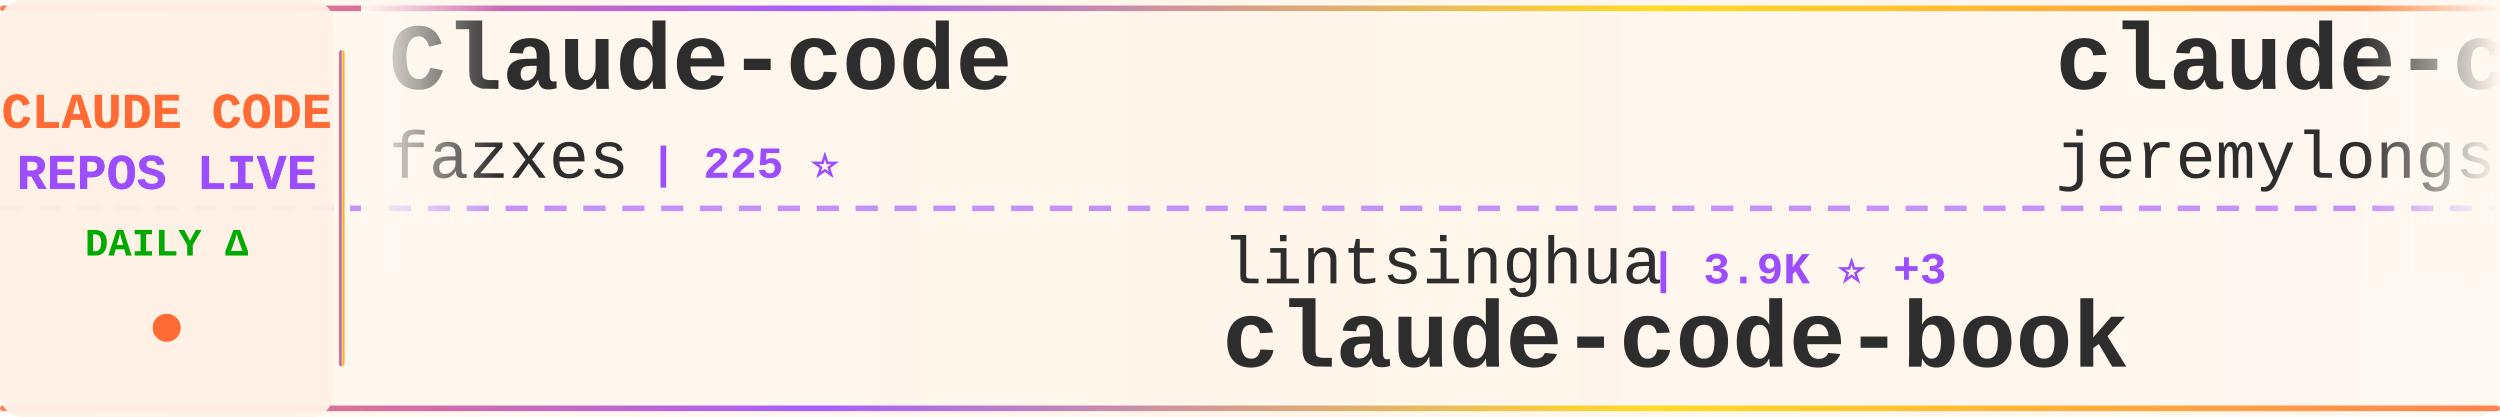
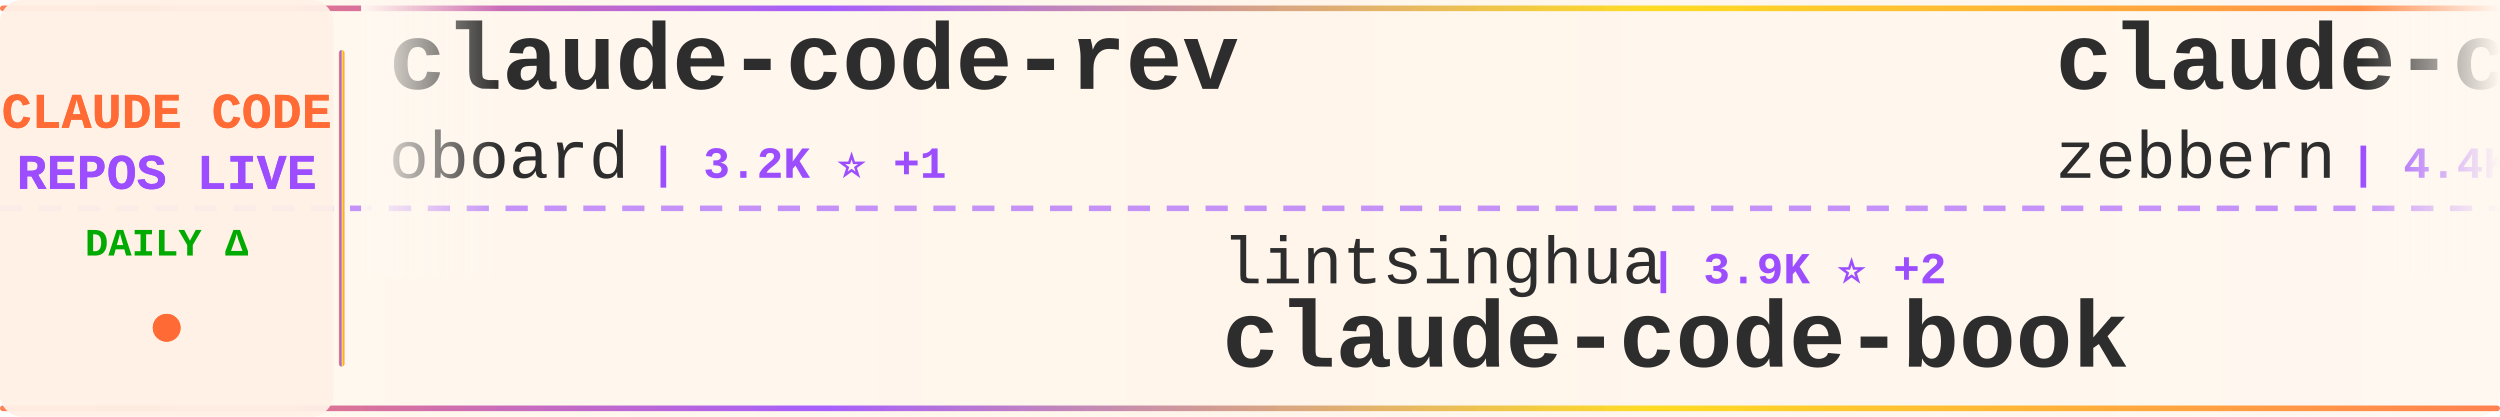
<svg xmlns="http://www.w3.org/2000/svg" width="900" height="150">
  <defs>
    <linearGradient id="tickerBg" x1="0%" y1="0%" x2="100%" y2="0%">
      <stop offset="0%" style="stop-color:#fff8f0;stop-opacity:0.98" />
      <stop offset="50%" style="stop-color:#fff5eb;stop-opacity:1" />
      <stop offset="100%" style="stop-color:#fff8f0;stop-opacity:0.98" />
    </linearGradient>
    <linearGradient id="borderGrad" x1="0%" y1="0%" x2="100%" y2="0%">
      <stop offset="0%" style="stop-color:#FF6B35;stop-opacity:0.85">
        <animate attributeName="stop-opacity" values="0.85;1;0.85" dur="2s" repeatCount="indefinite" />
      </stop>
      <stop offset="33%" style="stop-color:#9C4EFF;stop-opacity:0.9">
        <animate attributeName="stop-opacity" values="0.9;1;0.9" dur="2.2s" repeatCount="indefinite" />
      </stop>
      <stop offset="66%" style="stop-color:#FFD700;stop-opacity:0.85">
        <animate attributeName="stop-opacity" values="0.85;1;0.85" dur="1.8s" repeatCount="indefinite" />
      </stop>
      <stop offset="100%" style="stop-color:#FF6B35;stop-opacity:0.85">
        <animate attributeName="stop-opacity" values="0.85;1;0.85" dur="2s" repeatCount="indefinite" />
      </stop>
    </linearGradient>
    <filter id="textGlow">
      <feGaussianBlur stdDeviation="0.15" result="coloredBlur" />
      <feMerge>
        <feMergeNode in="coloredBlur" />
        <feMergeNode in="SourceGraphic" />
      </feMerge>
    </filter>
    <filter id="metricGlow">
      <feGaussianBlur stdDeviation="0.2" result="coloredBlur" />
      <feMerge>
        <feMergeNode in="coloredBlur" />
        <feMergeNode in="SourceGraphic" />
      </feMerge>
    </filter>
    <linearGradient id="leftFade" x1="0%" y1="0%" x2="100%" y2="0%">
      <stop offset="0%" style="stop-color:#fff8f0;stop-opacity:1" />
      <stop offset="100%" style="stop-color:#fff8f0;stop-opacity:0" />
    </linearGradient>
    <linearGradient id="rightFade" x1="0%" y1="0%" x2="100%" y2="0%">
      <stop offset="0%" style="stop-color:#fff8f0;stop-opacity:0" />
      <stop offset="100%" style="stop-color:#fff8f0;stop-opacity:1" />
    </linearGradient>
  </defs>
  <rect width="900" height="150" fill="url(#tickerBg)" rx="8" />
  <rect x="0" y="2" width="900" height="2" fill="url(#borderGrad)" rx="1" />
  <rect x="0" y="146" width="900" height="2" fill="url(#borderGrad)" rx="1" />
  <line x1="0" y1="75" x2="900" y2="75" stroke="#9C4EFF" stroke-width="2" stroke-dasharray="8 6" opacity="0.6" />
  <rect x="0" y="0" width="120" height="150" fill="#fff0e6" opacity="0.95" rx="8" />
  <text x="60" y="46" font-family="'Courier New', monospace" font-size="18" font-weight="bold" fill="#FF6B35" text-anchor="middle" filter="url(#textGlow)">
    CLAUDE CODE
  </text>
  <text x="60" y="68" font-family="'Courier New', monospace" font-size="18" font-weight="bold" fill="#9C4EFF" text-anchor="middle" filter="url(#textGlow)">
    REPOS LIVE
  </text>
  <text x="60" y="92" font-family="'Courier New', monospace" font-size="14" font-weight="bold" fill="#00aa00" text-anchor="middle">
    DAILY Δ
  </text>
  <circle cx="60" cy="118" r="5" fill="#FF6B35" filter="url(#metricGlow)">
    <animate attributeName="r" values="4;6;4" dur="1.5s" repeatCount="indefinite" />
    <animate attributeName="opacity" values="0.6;1;0.6" dur="1.5s" repeatCount="indefinite" />
  </circle>
  <rect x="122" y="18" width="2" height="114" fill="url(#borderGrad)" rx="1" />
  <clipPath id="tickerClip">
    <rect x="130" y="0" width="770" height="150" />
  </clipPath>
  <g clip-path="url(#tickerClip)">
    <g id="tickerItems">
      <animateTransform attributeName="transform" attributeType="XML" type="translate" from="0 0" to="-3000 0" dur="54s" repeatCount="indefinite" />
      <g transform="translate(0, 0)">
-         <text x="140" y="32" font-family="'Courier New', monospace" font-size="34" font-weight="bold" fill="#2d2d2d">Claude-code</text>
-         <text x="140" y="64" font-family="'Courier New', monospace" font-size="24" font-weight="normal" fill="#2d2d2d" opacity="1.0">fazxes</text>
-         <text x="234" y="64" font-family="'Courier New', monospace" font-size="16" font-weight="bold" fill="#9C4EFF"> | 225 ⭐</text>
+         <text x="140" y="32" font-family="'Courier New', monospace" font-size="34" font-weight="bold" fill="#2d2d2d">claude-code-rev</text>
+         <text x="140" y="64" font-family="'Courier New', monospace" font-size="24" font-weight="normal" fill="#2d2d2d" opacity="1.0">oboard</text>
+         <text x="234" y="64" font-family="'Courier New', monospace" font-size="16" font-weight="bold" fill="#9C4EFF"> | 3.2K ⭐ +1</text>
      </g>
      <g transform="translate(300, 0)">
        <text x="140" y="102" font-family="'Courier New', monospace" font-size="24" font-weight="normal" fill="#2d2d2d" opacity="1.0">lintsinghua</text>
-         <text x="294" y="102" font-family="'Courier New', monospace" font-size="16" font-weight="bold" fill="#9C4EFF"> | 3.9K ⭐ +3</text>
+         <text x="294" y="102" font-family="'Courier New', monospace" font-size="16" font-weight="bold" fill="#9C4EFF"> | 3.9K ⭐ +2</text>
        <text x="140" y="132" font-family="'Courier New', monospace" font-size="34" font-weight="bold" fill="#2d2d2d">claude-code-book</text>
      </g>
      <g transform="translate(600, 0)">
-         <text x="140" y="32" font-family="'Courier New', monospace" font-size="34" font-weight="bold" fill="#2d2d2d">claude-code-plugins-plus...</text>
-         <text x="140" y="64" font-family="'Courier New', monospace" font-size="24" font-weight="normal" fill="#2d2d2d" opacity="1.0">jeremylongshore</text>
-         <text x="342" y="64" font-family="'Courier New', monospace" font-size="16" font-weight="bold" fill="#9C4EFF"> | 2.5K ⭐ +6</text>
+         <text x="140" y="32" font-family="'Courier New', monospace" font-size="34" font-weight="bold" fill="#2d2d2d">claude-code-guide</text>
+         <text x="140" y="64" font-family="'Courier New', monospace" font-size="24" font-weight="normal" fill="#2d2d2d" opacity="1.0">zebbern</text>
+         <text x="246" y="64" font-family="'Courier New', monospace" font-size="16" font-weight="bold" fill="#9C4EFF"> | 4.4K ⭐ +4</text>
      </g>
      <g transform="translate(900, 0)">
-         <text x="140" y="102" font-family="'Courier New', monospace" font-size="24" font-weight="normal" fill="#2d2d2d" opacity="1.0">fuergaosi233</text>
-         <text x="306" y="102" font-family="'Courier New', monospace" font-size="16" font-weight="bold" fill="#9C4EFF"> | 2.7K ⭐ +3</text>
-         <text x="140" y="132" font-family="'Courier New', monospace" font-size="34" font-weight="bold" fill="#2d2d2d">claude-code-proxy</text>
+         <text x="140" y="102" font-family="'Courier New', monospace" font-size="24" font-weight="normal" fill="#2d2d2d" opacity="1.0">pedrohcgs</text>
+         <text x="270" y="102" font-family="'Courier New', monospace" font-size="16" font-weight="bold" fill="#9C4EFF"> | 1.4K ⭐ +3</text>
+         <text x="140" y="132" font-family="'Courier New', monospace" font-size="34" font-weight="bold" fill="#2d2d2d">claude-code-my-workflow</text>
      </g>
      <g transform="translate(1200, 0)">
-         <text x="140" y="32" font-family="'Courier New', monospace" font-size="34" font-weight="bold" fill="#2d2d2d">claude-code-source-code</text>
-         <text x="140" y="64" font-family="'Courier New', monospace" font-size="24" font-weight="normal" fill="#2d2d2d" opacity="1.0">777genius</text>
-         <text x="270" y="64" font-family="'Courier New', monospace" font-size="16" font-weight="bold" fill="#9C4EFF"> | 920 ⭐ +1</text>
+         <text x="140" y="32" font-family="'Courier New', monospace" font-size="34" font-weight="bold" fill="#2d2d2d">sc-claude-code-files</text>
+         <text x="140" y="64" font-family="'Courier New', monospace" font-size="24" font-weight="normal" fill="#2d2d2d" opacity="1.0">https-deeplearning-ai</text>
+         <text x="414" y="64" font-family="'Courier New', monospace" font-size="16" font-weight="bold" fill="#9C4EFF"> | 533 ⭐</text>
      </g>
      <g transform="translate(1500, 0)">
-         <text x="140" y="102" font-family="'Courier New', monospace" font-size="24" font-weight="normal" fill="#2d2d2d" opacity="1.0">Windy3f3f3f3f</text>
-         <text x="318" y="102" font-family="'Courier New', monospace" font-size="16" font-weight="bold" fill="#9C4EFF"> | 3.1K ⭐ +11</text>
-         <text x="140" y="132" font-family="'Courier New', monospace" font-size="34" font-weight="bold" fill="#2d2d2d">how-claude-code-works</text>
+         <text x="140" y="102" font-family="'Courier New', monospace" font-size="24" font-weight="normal" fill="#2d2d2d" opacity="1.0">liuup</text>
+         <text x="222" y="102" font-family="'Courier New', monospace" font-size="16" font-weight="bold" fill="#9C4EFF"> | 3.5K ⭐ +4</text>
+         <text x="140" y="132" font-family="'Courier New', monospace" font-size="34" font-weight="bold" fill="#2d2d2d">claude-code-analysis</text>
      </g>
      <g transform="translate(1800, 0)">
-         <text x="140" y="32" font-family="'Courier New', monospace" font-size="34" font-weight="bold" fill="#2d2d2d">claude-code-source-build</text>
-         <text x="140" y="64" font-family="'Courier New', monospace" font-size="24" font-weight="normal" fill="#2d2d2d" opacity="1.0">andrew-kramer-inno</text>
-         <text x="378" y="64" font-family="'Courier New', monospace" font-size="16" font-weight="bold" fill="#9C4EFF"> | 594 ⭐</text>
+         <text x="140" y="32" font-family="'Courier New', monospace" font-size="34" font-weight="bold" fill="#2d2d2d">claude-code-security-rev...</text>
+         <text x="140" y="64" font-family="'Courier New', monospace" font-size="24" font-weight="normal" fill="#2d2d2d" opacity="1.0">anthropics</text>
+         <text x="282" y="64" font-family="'Courier New', monospace" font-size="16" font-weight="bold" fill="#9C4EFF"> | 5.5K ⭐ +4</text>
      </g>
      <g transform="translate(2100, 0)">
-         <text x="140" y="102" font-family="'Courier New', monospace" font-size="24" font-weight="normal" fill="#2d2d2d" opacity="1.0">shanraisshan</text>
-         <text x="306" y="102" font-family="'Courier New', monospace" font-size="16" font-weight="bold" fill="#9C4EFF"> | 62.5K ⭐ +32</text>
-         <text x="140" y="132" font-family="'Courier New', monospace" font-size="34" font-weight="bold" fill="#2d2d2d">claude-code-best-practic...</text>
+         <text x="140" y="102" font-family="'Courier New', monospace" font-size="24" font-weight="normal" fill="#2d2d2d" opacity="1.0">sugyan</text>
+         <text x="234" y="102" font-family="'Courier New', monospace" font-size="16" font-weight="bold" fill="#9C4EFF"> | 1.1K ⭐</text>
+         <text x="140" y="132" font-family="'Courier New', monospace" font-size="34" font-weight="bold" fill="#2d2d2d">claude-code-webui</text>
      </g>
      <g transform="translate(2400, 0)">
-         <text x="140" y="32" font-family="'Courier New', monospace" font-size="34" font-weight="bold" fill="#2d2d2d">claude-code-reverse</text>
-         <text x="140" y="64" font-family="'Courier New', monospace" font-size="24" font-weight="normal" fill="#2d2d2d" opacity="1.0">Yuyz0112</text>
-         <text x="258" y="64" font-family="'Courier New', monospace" font-size="16" font-weight="bold" fill="#9C4EFF"> | 2.4K ⭐</text>
+         <text x="140" y="32" font-family="'Courier New', monospace" font-size="34" font-weight="bold" fill="#2d2d2d">ClaudeCodeAgents</text>
+         <text x="140" y="64" font-family="'Courier New', monospace" font-size="24" font-weight="normal" fill="#2d2d2d" opacity="1.0">darcyegb</text>
+         <text x="258" y="64" font-family="'Courier New', monospace" font-size="16" font-weight="bold" fill="#9C4EFF"> | 747 ⭐ +3</text>
      </g>
      <g transform="translate(2700, 0)">
-         <text x="140" y="102" font-family="'Courier New', monospace" font-size="24" font-weight="normal" fill="#2d2d2d" opacity="1.0">Yeachan-Heo</text>
-         <text x="294" y="102" font-family="'Courier New', monospace" font-size="16" font-weight="bold" fill="#9C4EFF"> | 37.7K ⭐ +29</text>
-         <text x="140" y="132" font-family="'Courier New', monospace" font-size="34" font-weight="bold" fill="#2d2d2d">oh-my-claudecode</text>
+         <text x="140" y="102" font-family="'Courier New', monospace" font-size="24" font-weight="normal" fill="#2d2d2d" opacity="1.0">alejandrobalderas</text>
+         <text x="366" y="102" font-family="'Courier New', monospace" font-size="16" font-weight="bold" fill="#9C4EFF"> | 2.7K ⭐ +7</text>
+         <text x="140" y="132" font-family="'Courier New', monospace" font-size="34" font-weight="bold" fill="#2d2d2d">claude-code-from-source</text>
      </g>
      <g transform="translate(3000, 0)">
-         <text x="140" y="32" font-family="'Courier New', monospace" font-size="34" font-weight="bold" fill="#2d2d2d">Claude-code</text>
-         <text x="140" y="64" font-family="'Courier New', monospace" font-size="24" font-weight="normal" fill="#2d2d2d" opacity="1.0">fazxes</text>
-         <text x="234" y="64" font-family="'Courier New', monospace" font-size="16" font-weight="bold" fill="#9C4EFF"> | 225 ⭐</text>
+         <text x="140" y="32" font-family="'Courier New', monospace" font-size="34" font-weight="bold" fill="#2d2d2d">claude-code-rev</text>
+         <text x="140" y="64" font-family="'Courier New', monospace" font-size="24" font-weight="normal" fill="#2d2d2d" opacity="1.0">oboard</text>
+         <text x="234" y="64" font-family="'Courier New', monospace" font-size="16" font-weight="bold" fill="#9C4EFF"> | 3.2K ⭐ +1</text>
      </g>
      <g transform="translate(3300, 0)">
        <text x="140" y="102" font-family="'Courier New', monospace" font-size="24" font-weight="normal" fill="#2d2d2d" opacity="1.0">lintsinghua</text>
-         <text x="294" y="102" font-family="'Courier New', monospace" font-size="16" font-weight="bold" fill="#9C4EFF"> | 3.9K ⭐ +3</text>
+         <text x="294" y="102" font-family="'Courier New', monospace" font-size="16" font-weight="bold" fill="#9C4EFF"> | 3.9K ⭐ +2</text>
        <text x="140" y="132" font-family="'Courier New', monospace" font-size="34" font-weight="bold" fill="#2d2d2d">claude-code-book</text>
      </g>
      <g transform="translate(3600, 0)">
-         <text x="140" y="32" font-family="'Courier New', monospace" font-size="34" font-weight="bold" fill="#2d2d2d">claude-code-plugins-plus...</text>
-         <text x="140" y="64" font-family="'Courier New', monospace" font-size="24" font-weight="normal" fill="#2d2d2d" opacity="1.0">jeremylongshore</text>
-         <text x="342" y="64" font-family="'Courier New', monospace" font-size="16" font-weight="bold" fill="#9C4EFF"> | 2.5K ⭐ +6</text>
+         <text x="140" y="32" font-family="'Courier New', monospace" font-size="34" font-weight="bold" fill="#2d2d2d">claude-code-guide</text>
+         <text x="140" y="64" font-family="'Courier New', monospace" font-size="24" font-weight="normal" fill="#2d2d2d" opacity="1.0">zebbern</text>
+         <text x="246" y="64" font-family="'Courier New', monospace" font-size="16" font-weight="bold" fill="#9C4EFF"> | 4.4K ⭐ +4</text>
      </g>
      <g transform="translate(3900, 0)">
-         <text x="140" y="102" font-family="'Courier New', monospace" font-size="24" font-weight="normal" fill="#2d2d2d" opacity="1.0">fuergaosi233</text>
-         <text x="306" y="102" font-family="'Courier New', monospace" font-size="16" font-weight="bold" fill="#9C4EFF"> | 2.7K ⭐ +3</text>
-         <text x="140" y="132" font-family="'Courier New', monospace" font-size="34" font-weight="bold" fill="#2d2d2d">claude-code-proxy</text>
+         <text x="140" y="102" font-family="'Courier New', monospace" font-size="24" font-weight="normal" fill="#2d2d2d" opacity="1.0">pedrohcgs</text>
+         <text x="270" y="102" font-family="'Courier New', monospace" font-size="16" font-weight="bold" fill="#9C4EFF"> | 1.4K ⭐ +3</text>
+         <text x="140" y="132" font-family="'Courier New', monospace" font-size="34" font-weight="bold" fill="#2d2d2d">claude-code-my-workflow</text>
      </g>
    </g>
  </g>
  <rect x="130" y="0" width="50" height="100" fill="url(#leftFade)" />
  <rect x="850" y="0" width="50" height="100" fill="url(#rightFade)" />
</svg>
